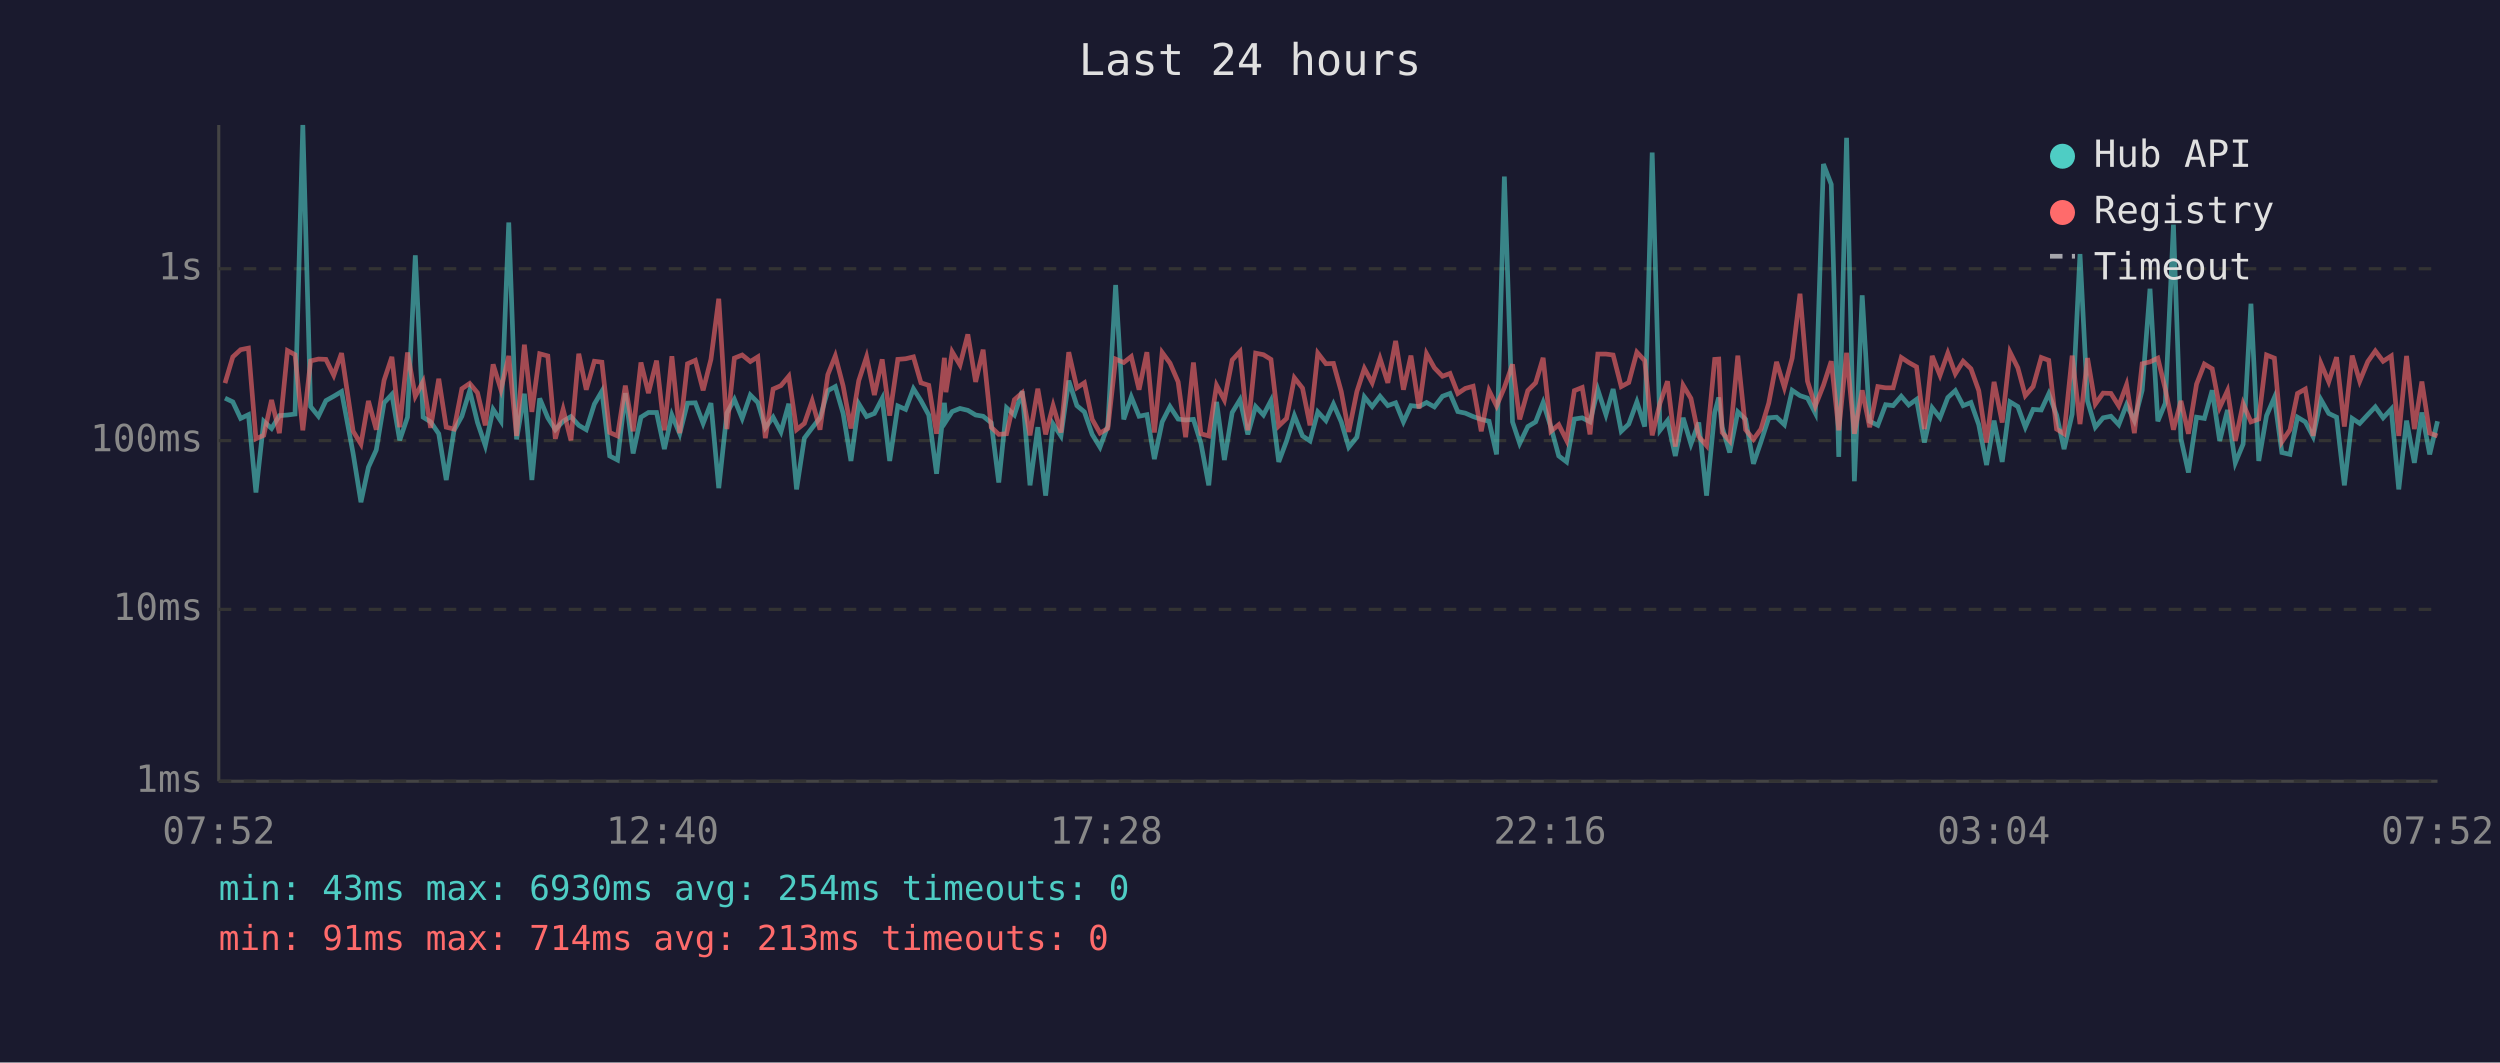
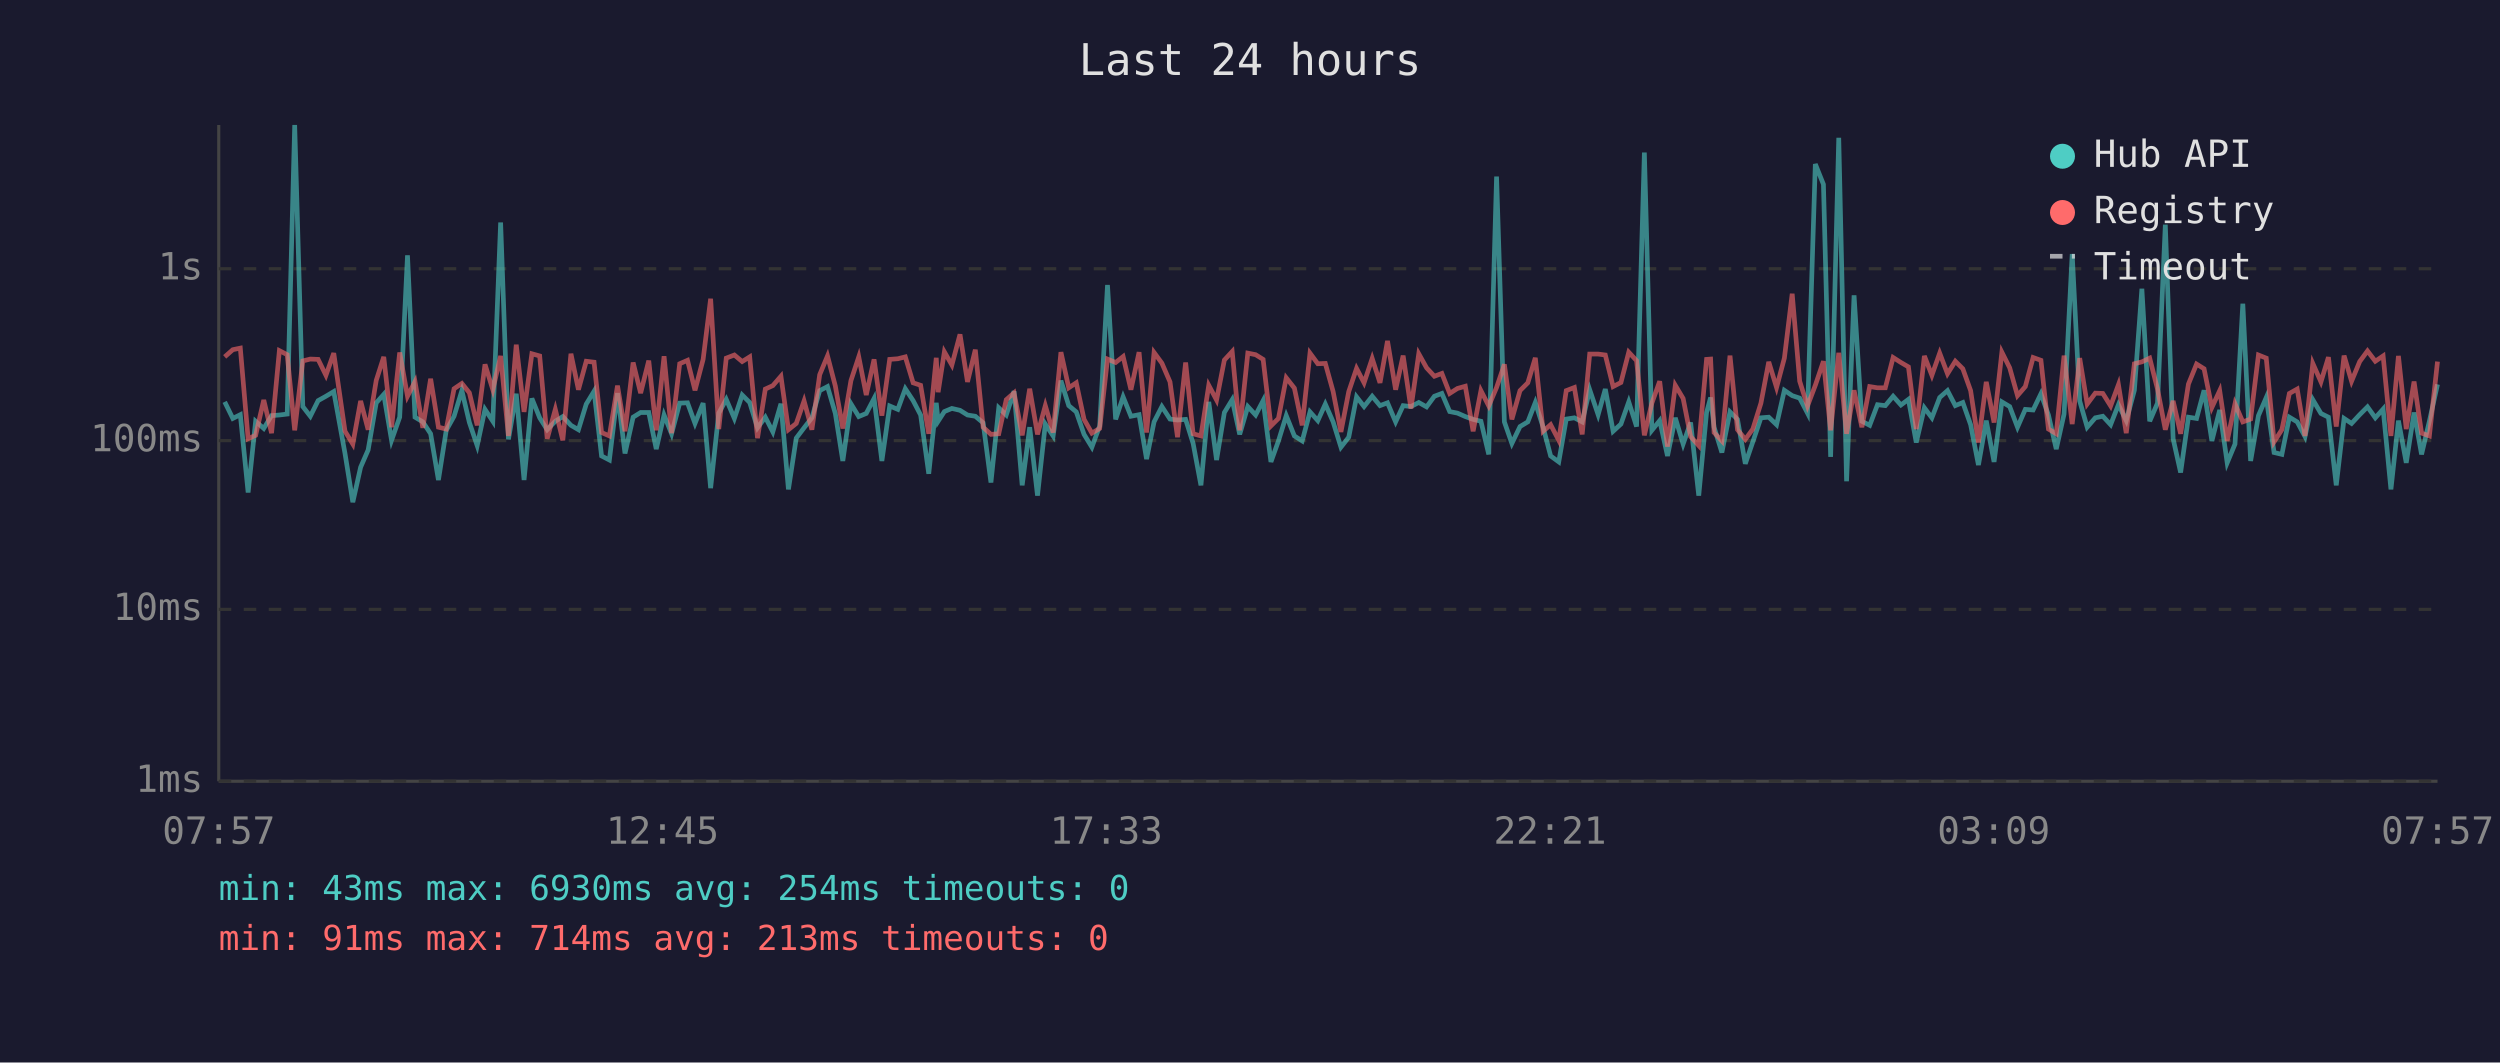
<svg xmlns="http://www.w3.org/2000/svg" viewBox="0 0 800 340" font-family="monospace" font-size="12">
  <rect width="800" height="340" fill="#1a1a2e" />
  <text x="400" y="24" fill="#e0e0e0" font-size="14" text-anchor="middle">Last 24 hours</text>
  <line x1="70" y1="40" x2="70" y2="250" stroke="#444" stroke-width="1" />
  <line x1="70" y1="250" x2="780" y2="250" stroke="#444" stroke-width="1" />
  <line x1="70" y1="250" x2="780" y2="250" stroke="#333" stroke-width="1" stroke-dasharray="4" />
  <text x="65" y="250" fill="#888" text-anchor="end" dominant-baseline="middle">1ms</text>
  <line x1="70" y1="195" x2="780" y2="195" stroke="#333" stroke-width="1" stroke-dasharray="4" />
  <text x="65" y="195" fill="#888" text-anchor="end" dominant-baseline="middle">10ms</text>
  <line x1="70" y1="141" x2="780" y2="141" stroke="#333" stroke-width="1" stroke-dasharray="4" />
  <text x="65" y="141" fill="#888" text-anchor="end" dominant-baseline="middle">100ms</text>
  <line x1="70" y1="86" x2="780" y2="86" stroke="#333" stroke-width="1" stroke-dasharray="4" />
  <text x="65" y="86" fill="#888" text-anchor="end" dominant-baseline="middle">1s</text>
-   <text x="70" y="270" fill="#888" text-anchor="middle">07:52</text>
-   <text x="212" y="270" fill="#888" text-anchor="middle">12:40</text>
-   <text x="354" y="270" fill="#888" text-anchor="middle">17:28</text>
-   <text x="496" y="270" fill="#888" text-anchor="middle">22:16</text>
-   <text x="638" y="270" fill="#888" text-anchor="middle">03:04</text>
-   <text x="780" y="270" fill="#888" text-anchor="middle">07:52</text>
-   <polyline points="72.0,127.4 74.5,128.6 77.0,133.9 79.5,132.7 81.9,157.6 84.4,134.8 86.9,137.1 89.4,133.0 92.0,132.8 94.4,132.5 96.9,40.0 99.4,130.1 101.9,133.2 104.3,128.2 106.8,126.8 109.3,125.3 113.0,145.1 115.5,160.7 117.9,149.5 120.4,144.0 122.9,128.9 125.4,126.2 127.9,140.9 130.4,133.5 132.9,81.7 135.4,133.5 137.8,135.0 140.4,138.8 142.8,153.6 145.3,137.7 147.8,133.2 150.3,125.0 152.8,135.2 155.3,142.6 157.8,131.0 160.3,134.8 162.8,71.2 165.3,140.6 167.8,126.0 170.2,153.6 172.7,127.5 175.3,133.7 177.7,137.5 180.2,134.8 182.7,133.3 185.2,136.1 187.6,137.5 190.2,129.3 192.6,125.2 195.1,145.9 197.6,147.2 200.1,125.8 202.6,145.1 205.1,133.5 207.5,132.0 210.1,132.0 212.6,143.7 215.0,132.8 217.5,138.8 220.0,129.0 222.5,128.9 225.0,135.5 227.5,129.0 230.0,156.2 232.6,132.2 235.0,127.8 237.5,133.9 240.1,126.4 242.5,128.8 244.9,136.9 247.4,133.5 249.9,138.2 252.4,129.2 254.9,156.6 257.4,140.2 259.9,136.9 262.4,133.7 264.9,125.0 267.3,123.7 269.8,132.3 272.3,147.5 274.8,129.2 277.3,133.3 279.8,132.3 282.3,127.5 284.7,147.5 287.3,129.9 289.8,131.0 292.3,124.4 294.7,128.2 297.2,132.8 299.7,151.6 302.2,128.9 302.7,134.8 304.7,131.7 307.2,130.7 309.7,131.3 312.2,132.8 314.6,133.2 317.2,135.3 319.6,154.4 322.1,130.5 324.6,132.8 327.1,125.2 329.6,155.3 332.1,136.7 334.6,158.6 337.0,135.7 339.5,139.5 342.0,121.8 344.6,129.8 347.0,131.8 349.5,139.0 352.0,143.1 354.5,136.3 357.0,91.2 359.6,134.2 362.0,127.0 364.5,133.2 367.0,132.7 369.4,146.9 371.9,135.0 374.4,130.1 377.0,134.1 379.4,134.4 381.9,134.2 384.3,141.9 386.8,155.3 389.3,128.6 391.8,147.2 394.3,132.0 396.8,127.9 399.3,139.0 401.8,130.1 404.3,132.8 406.7,128.2 409.2,147.8 411.7,141.1 414.2,133.0 416.8,139.5 419.2,141.1 421.7,131.8 424.3,134.6 426.7,129.3 429.2,135.0 431.6,143.1 434.2,139.9 436.6,127.0 439.1,130.1 441.6,126.8 444.1,129.8 446.6,128.9 449.1,135.0 451.5,129.8 454.1,130.1 456.5,128.8 459.0,130.2 461.6,126.8 464.0,125.9 466.5,131.7 468.9,132.2 471.4,133.3 474.0,134.2 476.5,134.8 478.9,145.4 481.4,56.5 484.0,135.0 486.3,141.9 488.9,136.5 491.4,135.0 493.8,128.8 496.3,136.7 498.8,145.9 501.3,147.8 503.8,134.1 506.3,133.7 508.8,135.0 511.3,124.7 513.9,132.7 516.2,124.5 518.8,138.0 521.2,135.7 523.8,128.6 526.3,136.5 528.7,48.8 531.2,137.7 533.6,134.6 536.1,145.9 538.6,133.7 541.1,142.1 543.6,135.2 546.1,158.6 548.7,132.0 550.0,127.2 551.1,136.7 553.5,144.8 556.1,131.8 558.6,134.2 561.1,148.4 563.5,141.4 566.0,133.7 568.5,133.5 571.0,135.9 573.5,124.9 576.0,126.6 578.4,127.4 580.9,132.2 583.5,52.5 586.0,59.0 588.4,146.2 590.9,44.1 593.4,154.0 595.9,94.5 598.3,134.8 600.9,136.1 603.4,129.5 605.8,129.8 608.4,126.8 610.8,129.6 613.3,127.8 615.8,141.6 618.3,130.5 620.8,133.7 623.3,127.2 625.7,125.0 628.2,129.8 630.7,128.8 633.2,135.9 635.7,148.8 638.1,134.6 640.7,147.8 643.2,128.6 645.7,130.1 648.1,136.7 650.6,131.0 653.2,131.2 655.6,126.0 658.1,132.8 660.5,143.7 663.1,132.5 665.6,81.3 668.0,128.3 670.5,136.7 673.0,133.7 675.5,133.2 678.0,135.9 680.5,129.5 683.0,134.6 685.5,124.9 688.0,92.4 690.5,134.8 692.9,129.0 695.5,71.9 697.9,140.4 700.3,151.2 702.9,133.5 705.4,133.9 707.9,124.9 710.3,141.1 712.8,131.2 715.3,148.1 717.8,142.1 720.3,97.2 722.8,147.5 725.3,133.0 727.8,127.2 730.2,144.8 732.8,145.4 735.2,133.5 737.7,135.0 740.2,139.7 742.7,127.9 745.2,132.3 747.7,133.5 750.2,155.3 752.7,133.9 755.1,135.5 757.7,132.7 760.1,130.2 762.6,133.7 765.2,130.9 767.6,156.6 770.1,134.6 772.6,148.1 775.0,132.0 777.5,145.4 780.0,134.8" fill="none" stroke="#4ecdc4" stroke-width="1.5" opacity="0.6" />
-   <polyline points="72.0,122.6 74.5,114.2 77.0,111.9 79.5,111.4 81.9,140.4 84.4,139.3 86.9,128.0 89.4,138.6 92.0,112.2 94.4,113.5 96.9,137.7 99.4,115.5 101.9,114.9 104.3,115.0 106.8,120.1 109.3,113.0 113.0,138.0 115.5,142.1 117.9,128.3 120.4,137.5 122.9,121.7 125.4,114.2 127.9,136.7 130.4,112.8 132.9,126.8 135.4,122.1 137.8,136.9 140.4,121.2 142.8,136.7 145.3,137.3 147.8,124.4 150.3,122.7 152.8,125.7 155.3,136.1 157.8,116.6 160.3,124.7 162.8,113.9 165.3,139.5 167.8,110.3 170.2,131.8 172.7,113.2 175.3,113.9 177.7,140.4 180.2,131.0 182.7,140.9 185.2,113.2 187.6,124.7 190.2,115.6 192.6,115.9 195.1,138.4 197.6,139.5 200.1,123.4 202.6,138.0 205.1,116.0 207.5,125.8 210.1,115.4 212.6,137.7 215.0,114.0 217.5,138.6 220.0,116.4 222.5,115.3 225.0,124.9 227.5,115.0 230.0,95.6 232.6,137.3 235.0,114.6 237.5,113.6 240.1,115.7 242.5,114.2 244.9,140.2 247.4,124.5 249.9,123.4 252.4,120.4 254.9,137.5 257.4,135.5 259.9,128.3 262.4,137.5 264.9,119.9 267.3,113.9 269.8,123.5 272.3,137.1 274.8,121.8 277.3,114.2 279.8,126.4 282.3,115.0 284.7,133.0 287.3,115.0 289.8,114.8 292.3,114.2 294.7,122.5 297.2,123.3 299.7,138.8 302.2,114.5 302.7,125.5 304.7,112.6 307.2,116.8 309.7,107.0 312.2,122.2 314.6,111.9 317.2,136.7 319.6,139.0 322.1,138.8 324.6,127.9 327.1,125.7 329.6,139.3 332.1,124.4 334.6,139.0 337.0,129.8 339.5,138.4 342.0,112.7 344.6,124.1 347.0,122.5 349.5,134.2 352.0,138.6 354.5,137.1 357.0,114.9 359.6,116.0 362.0,114.1 364.5,124.7 367.0,112.7 369.4,138.4 371.9,112.8 374.4,116.2 377.0,122.2 379.4,139.9 381.9,116.0 384.3,138.8 386.8,139.5 389.3,123.3 391.8,128.0 394.3,115.2 396.8,112.5 399.3,137.7 401.8,113.0 404.3,113.5 406.7,115.0 409.2,136.3 411.7,133.9 414.2,120.9 416.8,124.2 419.2,136.1 421.7,113.0 424.3,116.4 426.7,116.3 429.2,125.3 431.6,138.2 434.2,125.3 436.6,117.9 439.1,122.5 441.6,114.7 444.1,122.5 446.6,109.1 449.1,124.7 451.5,113.8 454.1,130.7 456.5,113.2 459.0,117.7 461.6,120.4 464.0,119.5 466.5,125.9 468.9,124.3 471.4,123.6 474.0,138.0 476.5,125.0 478.9,129.9 481.4,124.0 484.0,116.6 486.3,134.2 488.9,125.0 491.4,122.5 493.8,114.5 496.3,138.0 498.8,135.9 501.3,140.9 503.8,125.0 506.3,124.0 508.8,139.0 511.3,113.3 513.9,113.3 516.2,113.6 518.8,123.7 521.2,122.4 523.8,112.7 526.3,115.4 528.7,139.3 531.2,129.0 533.6,122.0 536.1,142.9 538.6,123.3 541.1,127.5 543.6,139.7 546.1,142.6 548.7,115.0 550.0,114.9 551.1,138.4 553.5,141.1 556.1,113.8 558.6,137.5 561.1,140.6 563.5,137.3 566.0,129.0 568.5,115.8 571.0,124.0 573.5,114.6 576.0,94.0 578.4,122.0 580.9,129.9 583.5,123.3 586.0,115.6 588.4,137.7 590.9,112.9 593.4,138.8 595.9,124.9 598.3,136.7 600.9,123.7 603.4,124.1 605.8,124.1 608.4,114.4 610.8,116.0 613.3,117.4 615.8,137.3 618.3,113.9 620.8,120.1 623.3,113.0 625.7,119.6 628.2,115.6 630.7,118.0 633.2,125.0 635.7,141.6 638.1,122.2 640.7,135.2 643.2,112.7 645.7,117.7 648.1,126.6 650.6,123.7 653.2,114.4 655.6,115.3 658.1,137.3 660.5,138.8 663.1,113.8 665.6,135.7 668.0,114.6 670.5,129.3 673.0,125.8 675.5,125.9 678.0,129.9 680.5,123.1 683.0,138.6 685.5,116.4 688.0,115.8 690.5,114.6 692.9,124.5 695.5,137.5 697.9,128.3 700.3,138.8 702.9,122.9 705.4,116.5 707.9,118.0 710.3,130.4 712.8,125.0 715.3,141.1 717.8,129.2 720.3,135.0 722.8,134.1 725.3,113.6 727.8,114.6 730.2,141.4 732.8,137.5 735.2,125.9 737.7,124.5 740.2,139.5 742.7,116.3 745.2,122.2 747.7,114.3 750.2,136.5 752.7,113.8 755.1,122.0 757.7,115.7 760.1,112.3 762.6,115.6 765.2,113.9 767.6,139.5 770.1,113.9 772.6,137.3 775.0,122.1 777.5,138.6 780.0,139.5" fill="none" stroke="#ff6b6b" stroke-width="1.5" opacity="0.6" />
+   <text x="70" y="270" fill="#888" text-anchor="middle">07:57</text>
+   <text x="212" y="270" fill="#888" text-anchor="middle">12:45</text>
+   <text x="354" y="270" fill="#888" text-anchor="middle">17:33</text>
+   <text x="496" y="270" fill="#888" text-anchor="middle">22:21</text>
+   <text x="638" y="270" fill="#888" text-anchor="middle">03:09</text>
+   <text x="780" y="270" fill="#888" text-anchor="middle">07:57</text>
+   <polyline points="71.9,128.6 74.5,133.9 76.9,132.7 79.4,157.6 81.8,134.8 84.4,137.1 86.9,133.0 89.4,132.8 91.9,132.5 94.3,40.0 96.9,130.1 99.3,133.2 101.8,128.2 104.3,126.8 106.8,125.3 110.4,145.1 112.9,160.7 115.4,149.5 117.8,144.0 120.4,128.9 122.8,126.2 125.3,140.9 127.9,133.5 130.4,81.7 132.8,133.5 135.3,135.0 137.8,138.8 140.3,153.6 142.8,137.7 145.3,133.2 147.8,125.0 150.2,135.2 152.7,142.6 155.2,131.0 157.7,134.8 160.2,71.2 162.7,140.6 165.2,126.0 167.7,153.6 170.2,127.5 172.7,133.7 175.1,137.5 177.7,134.8 180.1,133.3 182.7,136.1 185.1,137.5 187.6,129.3 190.1,125.2 192.5,145.9 195.0,147.2 197.6,125.8 200.0,145.1 202.6,133.5 205.0,132.0 207.6,132.0 210.0,143.7 212.5,132.8 214.9,138.8 217.5,129.0 220.0,128.9 222.4,135.5 225.0,129.0 227.4,156.2 230.0,132.2 232.4,127.8 235.0,133.9 237.5,126.4 239.9,128.8 242.4,136.9 244.9,133.5 247.3,138.2 249.9,129.2 252.3,156.6 254.8,140.2 257.3,136.9 259.8,133.7 262.3,125.0 264.8,123.7 267.3,132.3 269.7,147.5 272.3,129.2 274.8,133.3 277.2,132.3 279.7,127.5 282.2,147.5 284.7,129.9 287.3,131.0 289.7,124.4 292.2,128.2 294.6,132.8 297.2,151.6 299.6,128.9 300.2,134.8 302.2,131.7 304.6,130.7 307.2,131.3 309.6,132.8 312.1,133.2 314.6,135.3 317.1,154.4 319.6,130.5 322.0,132.8 324.5,125.2 327.1,155.3 329.5,136.7 332.0,158.6 334.5,135.7 337.0,139.5 339.5,121.8 342.0,129.8 344.4,131.8 346.9,139.0 349.4,143.1 351.9,136.3 354.4,91.2 357.0,134.2 359.4,127.0 361.9,133.2 364.5,132.7 366.9,146.9 369.3,135.0 371.8,130.1 374.4,134.1 376.8,134.4 379.4,134.2 381.8,141.9 384.3,155.3 386.8,128.6 389.3,147.2 391.8,132.0 394.3,127.9 396.7,139.0 399.3,130.1 401.8,132.8 404.2,128.2 406.7,147.8 409.1,141.1 411.6,133.0 414.2,139.5 416.7,141.1 419.2,131.8 421.7,134.6 424.1,129.3 426.6,135.0 429.1,143.1 431.6,139.9 434.1,127.0 436.5,130.1 439.1,126.8 441.6,129.8 444.0,128.9 446.6,135.0 449.0,129.8 451.5,130.1 454.0,128.8 456.5,130.2 459.0,126.8 461.4,125.9 463.9,131.7 466.4,132.2 468.9,133.3 471.4,134.2 473.9,134.8 476.4,145.4 478.9,56.5 481.4,135.0 483.8,141.9 486.4,136.5 488.9,135.0 491.3,128.8 493.8,136.7 496.2,145.9 498.8,147.8 501.2,134.1 503.8,133.7 506.3,135.0 508.7,124.7 511.4,132.7 513.7,124.5 516.2,138.0 518.7,135.7 521.2,128.6 523.7,136.5 526.2,48.8 528.6,137.7 531.1,134.6 533.6,145.9 536.1,133.7 538.6,142.1 541.0,135.2 543.6,158.6 546.1,132.0 547.4,127.2 548.5,136.7 551.0,144.8 553.6,131.8 556.0,134.2 558.5,148.4 560.9,141.4 563.5,133.7 566.0,133.5 568.5,135.9 571.0,124.9 573.5,126.6 575.9,127.4 578.4,132.2 580.9,52.5 583.5,59.0 585.8,146.2 588.4,44.1 590.9,154.0 593.3,94.5 595.8,134.8 598.3,136.1 600.8,129.5 603.3,129.8 605.8,126.8 608.3,129.6 610.7,127.8 613.2,141.6 615.8,130.5 618.2,133.7 620.7,127.2 623.2,125.0 625.7,129.8 628.1,128.8 630.6,135.9 633.1,148.8 635.6,134.6 638.1,147.8 640.6,128.6 643.1,130.1 645.6,136.7 648.1,131.0 650.6,131.2 653.1,126.0 655.5,132.8 658.0,143.7 660.5,132.5 663.1,81.3 665.5,128.3 667.9,136.7 670.5,133.7 672.9,133.2 675.4,135.9 677.9,129.5 680.4,134.6 683.0,124.9 685.4,92.4 687.9,134.8 690.4,129.0 692.9,71.9 695.4,140.4 697.8,151.2 700.3,133.5 702.9,133.9 705.3,124.9 707.8,141.1 710.3,131.2 712.7,148.1 715.2,142.1 717.7,97.2 720.2,147.5 722.7,133.0 725.2,127.2 727.7,144.8 730.2,145.4 732.6,133.5 735.1,135.0 737.6,139.7 740.1,127.9 742.7,132.3 745.1,133.5 747.6,155.3 750.1,133.9 752.5,135.5 755.1,132.7 757.6,130.2 760.1,133.7 762.6,130.9 765.1,156.6 767.5,134.6 770.0,148.1 772.5,132.0 774.9,145.4 777.4,134.8 780.0,123.0" fill="none" stroke="#4ecdc4" stroke-width="1.5" opacity="0.6" />
+   <polyline points="71.9,114.2 74.5,111.9 76.9,111.4 79.4,140.4 81.8,139.3 84.4,128.0 86.9,138.6 89.4,112.2 91.9,113.5 94.3,137.7 96.9,115.5 99.3,114.9 101.8,115.0 104.3,120.1 106.8,113.0 110.4,138.0 112.9,142.1 115.4,128.3 117.8,137.5 120.4,121.7 122.8,114.2 125.3,136.7 127.9,112.8 130.4,126.8 132.8,122.1 135.3,136.9 137.8,121.2 140.3,136.7 142.8,137.3 145.3,124.4 147.8,122.7 150.2,125.7 152.7,136.1 155.2,116.6 157.7,124.7 160.2,113.9 162.7,139.5 165.2,110.3 167.7,131.8 170.2,113.2 172.7,113.9 175.1,140.4 177.7,131.0 180.1,140.9 182.7,113.2 185.1,124.7 187.6,115.6 190.1,115.9 192.5,138.4 195.0,139.5 197.6,123.4 200.0,138.0 202.6,116.0 205.0,125.8 207.6,115.4 210.0,137.7 212.5,114.0 214.9,138.6 217.5,116.4 220.0,115.3 222.4,124.9 225.0,115.0 227.4,95.6 230.0,137.3 232.4,114.6 235.0,113.6 237.5,115.7 239.9,114.2 242.4,140.2 244.9,124.5 247.3,123.4 249.9,120.4 252.3,137.5 254.8,135.5 257.3,128.3 259.8,137.5 262.3,119.9 264.8,113.9 267.3,123.5 269.7,137.1 272.3,121.8 274.8,114.2 277.2,126.4 279.7,115.0 282.2,133.0 284.7,115.0 287.3,114.8 289.7,114.2 292.2,122.5 294.6,123.3 297.2,138.8 299.6,114.5 300.2,125.5 302.2,112.6 304.6,116.8 307.2,107.0 309.6,122.2 312.1,111.9 314.6,136.7 317.1,139.0 319.6,138.8 322.0,127.9 324.5,125.7 327.1,139.3 329.5,124.4 332.0,139.0 334.5,129.8 337.0,138.4 339.5,112.7 342.0,124.1 344.4,122.5 346.9,134.2 349.4,138.6 351.9,137.1 354.4,114.9 357.0,116.0 359.4,114.1 361.9,124.7 364.5,112.7 366.9,138.4 369.3,112.8 371.8,116.2 374.4,122.2 376.8,139.9 379.4,116.0 381.8,138.8 384.3,139.5 386.8,123.3 389.3,128.0 391.8,115.2 394.3,112.5 396.7,137.7 399.3,113.0 401.8,113.5 404.2,115.0 406.7,136.3 409.1,133.9 411.6,120.9 414.2,124.2 416.7,136.1 419.2,113.0 421.7,116.4 424.1,116.3 426.6,125.3 429.1,138.2 431.6,125.3 434.1,117.9 436.5,122.5 439.1,114.7 441.6,122.5 444.0,109.1 446.6,124.7 449.0,113.8 451.5,130.7 454.0,113.2 456.5,117.7 459.0,120.4 461.4,119.5 463.9,125.9 466.4,124.3 468.9,123.6 471.4,138.0 473.9,125.0 476.4,129.9 478.9,124.0 481.4,116.6 483.8,134.2 486.4,125.0 488.9,122.5 491.3,114.5 493.8,138.0 496.2,135.9 498.8,140.9 501.2,125.0 503.8,124.0 506.3,139.0 508.7,113.3 511.4,113.3 513.7,113.6 516.2,123.7 518.7,122.4 521.2,112.7 523.7,115.4 526.2,139.3 528.6,129.0 531.1,122.0 533.6,142.9 536.1,123.3 538.6,127.5 541.0,139.7 543.6,142.6 546.1,115.0 547.4,114.9 548.5,138.4 551.0,141.1 553.6,113.8 556.0,137.5 558.5,140.6 560.9,137.3 563.5,129.0 566.0,115.8 568.5,124.0 571.0,114.6 573.5,94.0 575.9,122.0 578.4,129.9 580.9,123.3 583.5,115.6 585.8,137.7 588.4,112.9 590.9,138.8 593.3,124.9 595.8,136.7 598.3,123.7 600.8,124.1 603.3,124.1 605.8,114.4 608.3,116.0 610.7,117.4 613.2,137.3 615.8,113.9 618.2,120.1 620.7,113.0 623.2,119.6 625.7,115.6 628.1,118.0 630.6,125.0 633.1,141.6 635.6,122.2 638.1,135.2 640.6,112.7 643.1,117.7 645.6,126.6 648.1,123.7 650.6,114.4 653.1,115.3 655.5,137.3 658.0,138.8 660.5,113.8 663.1,135.7 665.5,114.6 667.9,129.3 670.5,125.8 672.9,125.9 675.4,129.9 677.9,123.1 680.4,138.6 683.0,116.4 685.4,115.8 687.9,114.6 690.4,124.5 692.9,137.5 695.4,128.3 697.8,138.8 700.3,122.9 702.9,116.5 705.3,118.0 707.8,130.4 710.3,125.0 712.7,141.1 715.2,129.2 717.7,135.0 720.2,134.1 722.7,113.6 725.2,114.6 727.7,141.4 730.2,137.5 732.6,125.9 735.1,124.5 737.6,139.5 740.1,116.3 742.7,122.2 745.1,114.3 747.6,136.5 750.1,113.8 752.5,122.0 755.1,115.7 757.6,112.3 760.1,115.6 762.6,113.9 765.1,139.5 767.5,113.9 770.0,137.3 772.5,122.1 774.9,138.6 777.4,139.5 780.0,115.7" fill="none" stroke="#ff6b6b" stroke-width="1.5" opacity="0.6" />
  <circle cx="660" cy="50" r="4" fill="#4ecdc4" />
  <text x="670" y="50" fill="#e0e0e0" dominant-baseline="middle">Hub API</text>
  <circle cx="660" cy="68" r="4" fill="#ff6b6b" />
  <text x="670" y="68" fill="#e0e0e0" dominant-baseline="middle">Registry</text>
  <line x1="656" y1="82" x2="664" y2="82" stroke="#e0e0e0" stroke-width="1.5" stroke-dasharray="4,3" opacity="0.7" />
  <text x="670" y="86" fill="#e0e0e0" dominant-baseline="middle">Timeout</text>
  <text x="70" y="288" fill="#4ecdc4" font-size="11">min: 43ms  max: 6930ms  avg: 254ms  timeouts: 0</text>
  <text x="70" y="304" fill="#ff6b6b" font-size="11">min: 91ms  max: 714ms  avg: 213ms  timeouts: 0</text>
</svg>
